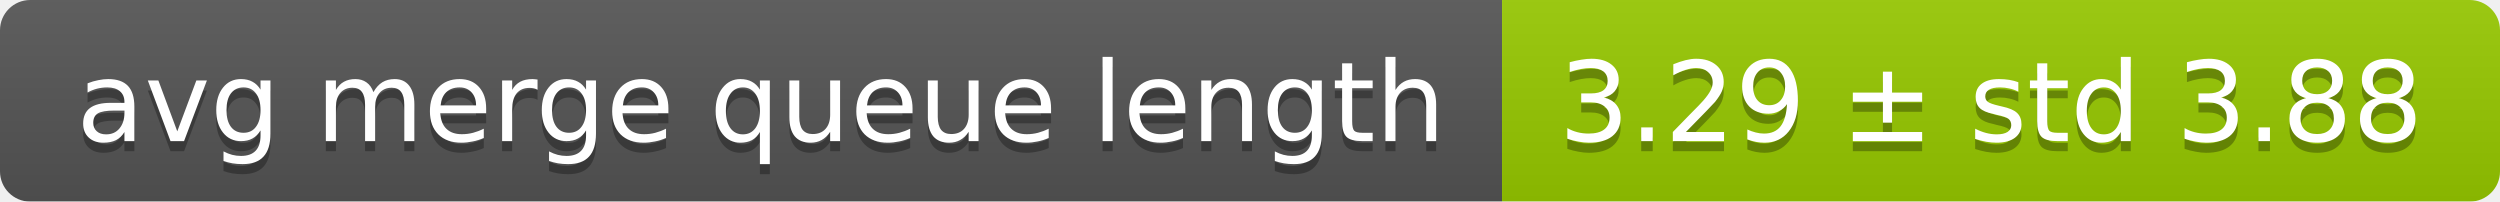
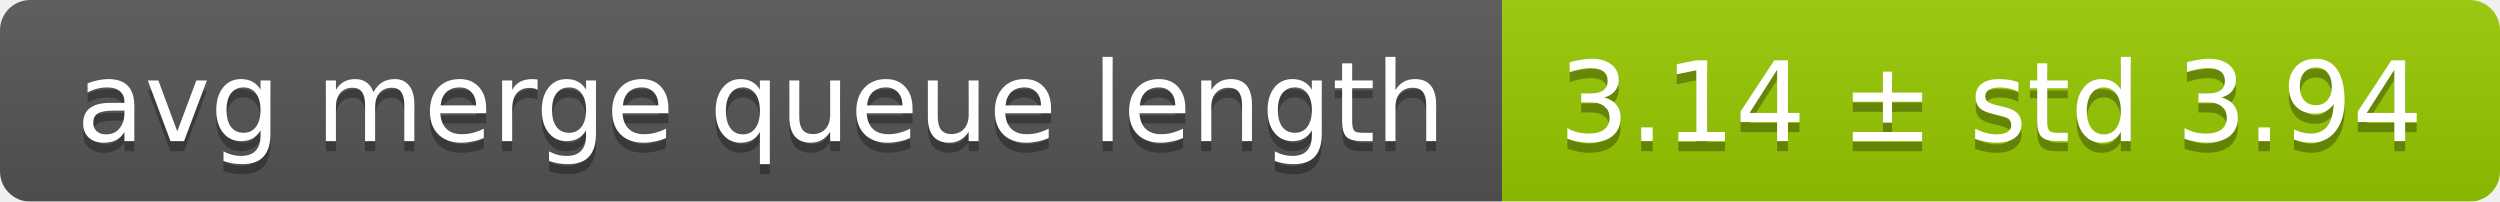
<svg xmlns="http://www.w3.org/2000/svg" width="248" height="20">
  <linearGradient id="smooth" x2="0" y2="100%">
    <stop offset="0" stop-color="#bbb" stop-opacity=".1" />
    <stop offset="1" stop-opacity=".1" />
  </linearGradient>
  <mask id="round">
    <rect width="248" height="20" rx="3" fill="#fff" />
  </mask>
  <g mask="url(#round)">
    <rect width="149" height="20" fill="#555" />
    <rect x="149" width="99" height="20" fill="#97ca00" />
    <rect width="248" height="20" fill="url(#smooth)" />
  </g>
  <g fill="#fff" text-anchor="middle" font-family="DejaVu Sans,Verdana,Geneva,sans-serif" font-size="11">
    <text x="75.5" y="15" fill="#010101" fill-opacity=".3">avg merge queue length</text>
    <text x="75.5" y="14">avg merge queue length</text>
-     <text x="197.5" y="15" fill="#010101" fill-opacity=".3">3.29 ± std 3.88</text>
-     <text x="197.5" y="14">3.29 ± std 3.88</text>
+     <text x="197.5" y="15" fill="#010101" fill-opacity=".3">3.14 ± std 3.94</text>
+     <text x="197.5" y="14">3.14 ± std 3.94</text>
  </g>
</svg>
